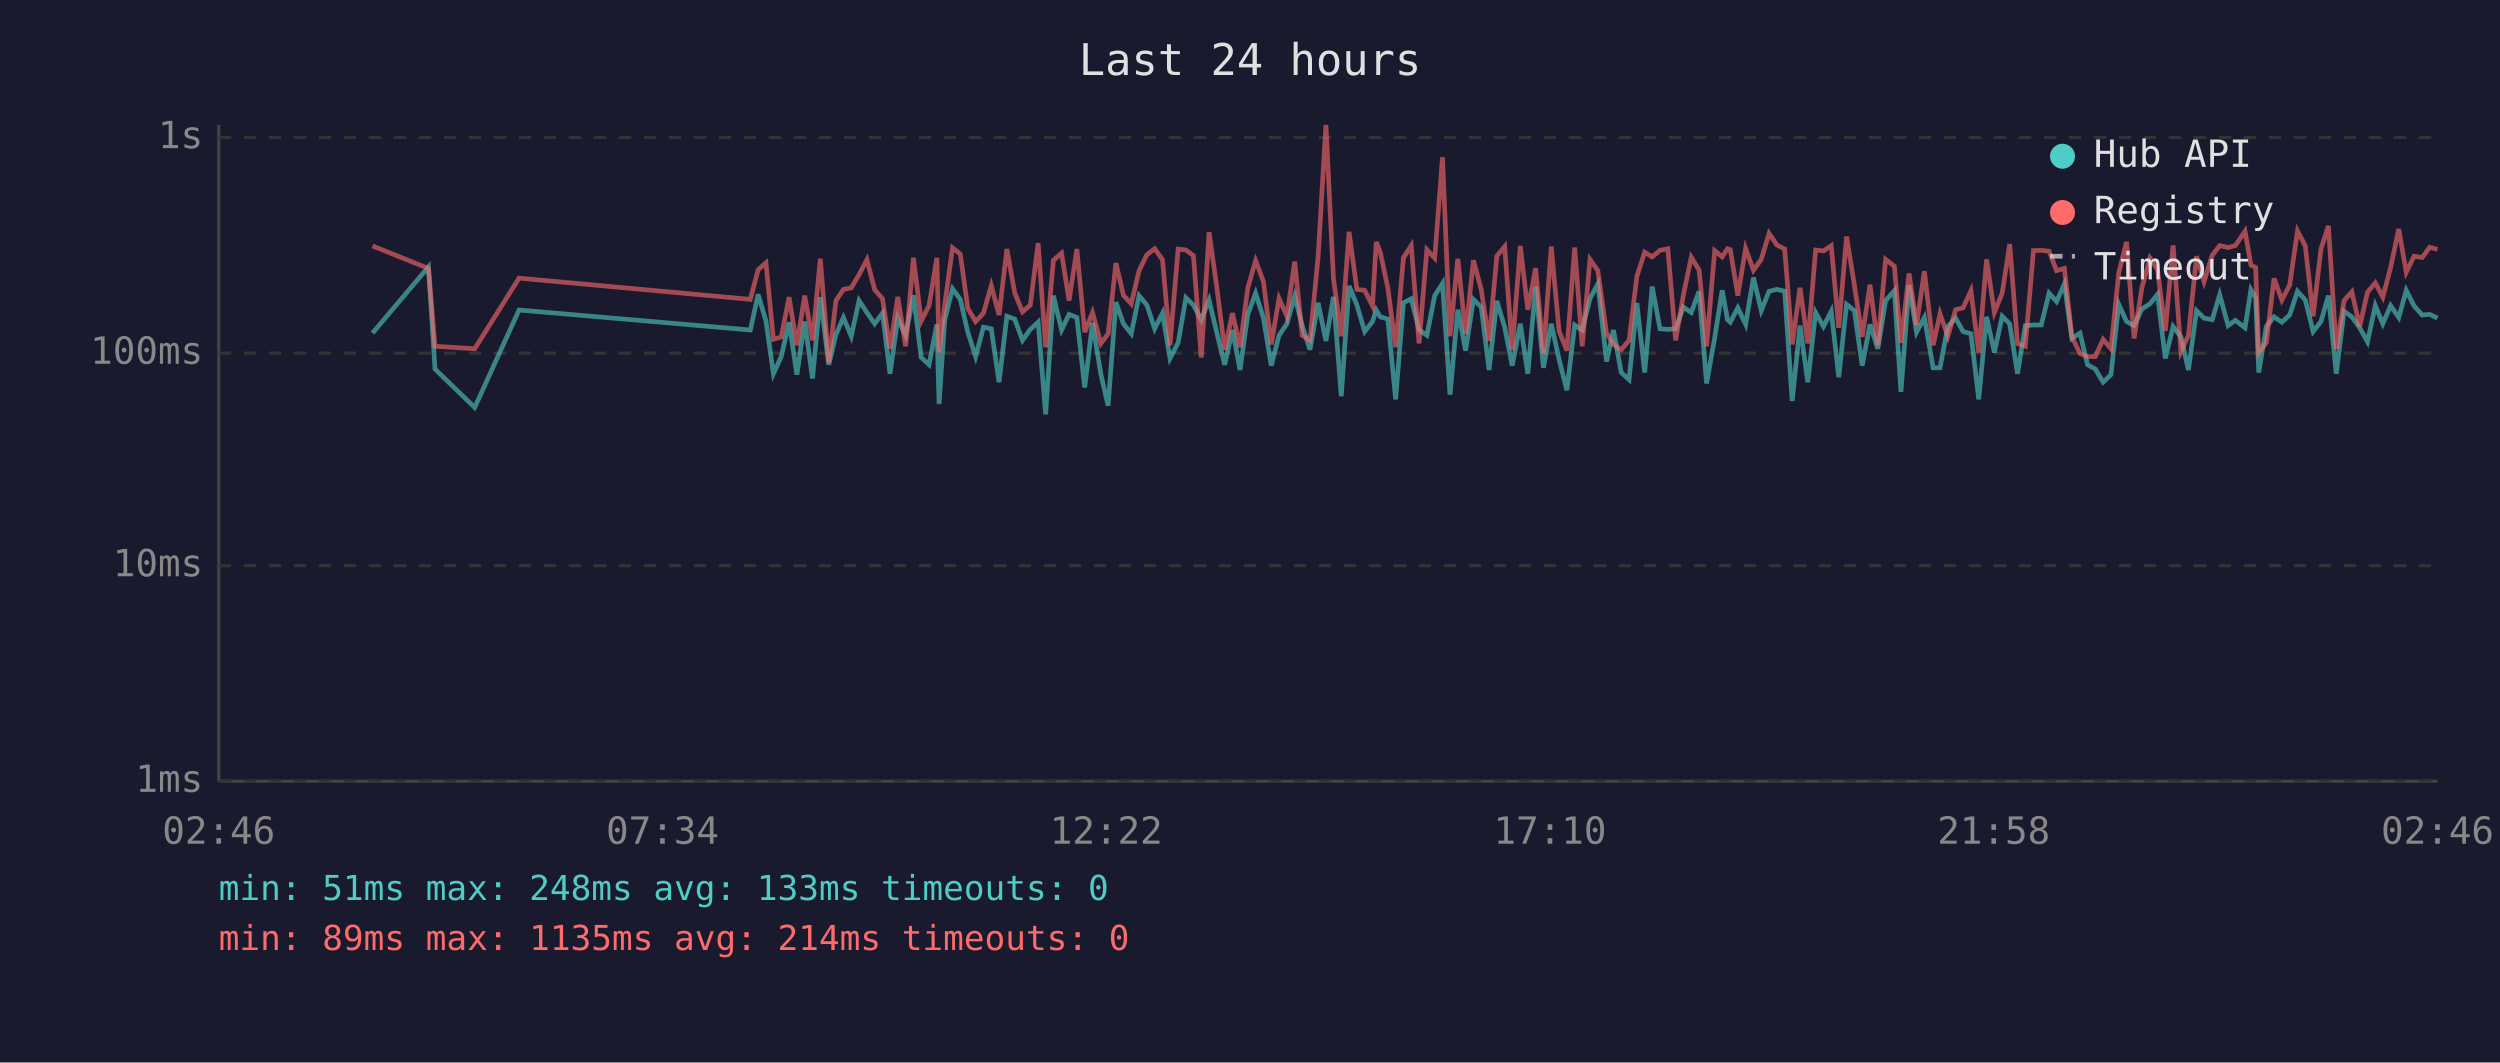
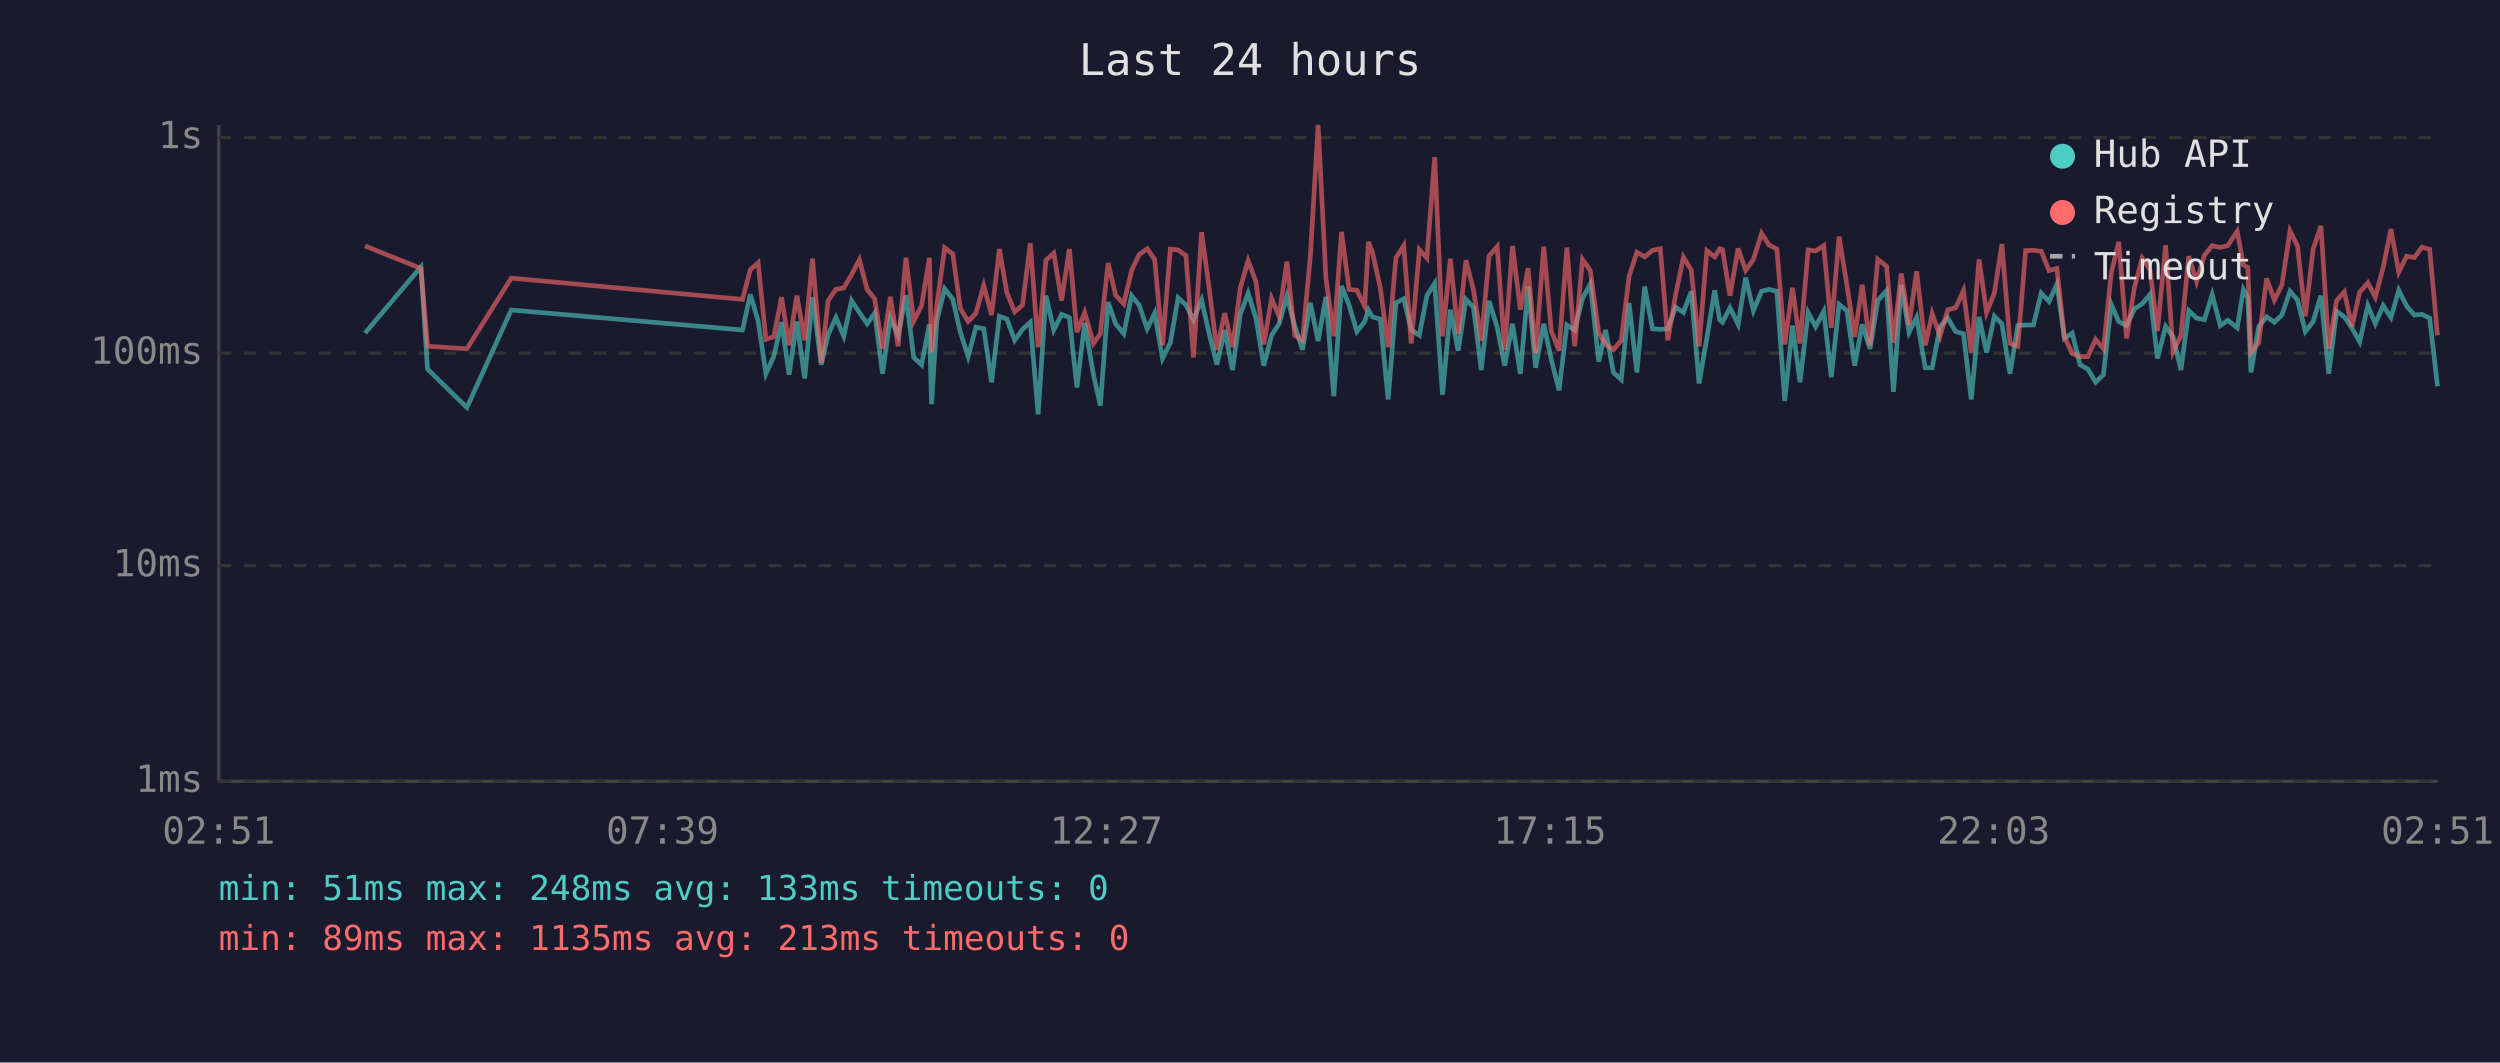
<svg xmlns="http://www.w3.org/2000/svg" viewBox="0 0 800 340" font-family="monospace" font-size="12">
  <rect width="800" height="340" fill="#1a1a2e" />
  <text x="400" y="24" fill="#e0e0e0" font-size="14" text-anchor="middle">Last 24 hours</text>
  <line x1="70" y1="40" x2="70" y2="250" stroke="#444" stroke-width="1" />
  <line x1="70" y1="250" x2="780" y2="250" stroke="#444" stroke-width="1" />
  <line x1="70" y1="250" x2="780" y2="250" stroke="#333" stroke-width="1" stroke-dasharray="4" />
  <text x="65" y="250" fill="#888" text-anchor="end" dominant-baseline="middle">1ms</text>
  <line x1="70" y1="181" x2="780" y2="181" stroke="#333" stroke-width="1" stroke-dasharray="4" />
  <text x="65" y="181" fill="#888" text-anchor="end" dominant-baseline="middle">10ms</text>
  <line x1="70" y1="113" x2="780" y2="113" stroke="#333" stroke-width="1" stroke-dasharray="4" />
  <text x="65" y="113" fill="#888" text-anchor="end" dominant-baseline="middle">100ms</text>
  <line x1="70" y1="44" x2="780" y2="44" stroke="#333" stroke-width="1" stroke-dasharray="4" />
  <text x="65" y="44" fill="#888" text-anchor="end" dominant-baseline="middle">1s</text>
-   <text x="70" y="270" fill="#888" text-anchor="middle">02:46</text>
-   <text x="212" y="270" fill="#888" text-anchor="middle">07:34</text>
-   <text x="354" y="270" fill="#888" text-anchor="middle">12:22</text>
-   <text x="496" y="270" fill="#888" text-anchor="middle">17:10</text>
-   <text x="638" y="270" fill="#888" text-anchor="middle">21:58</text>
-   <text x="780" y="270" fill="#888" text-anchor="middle">02:46</text>
-   <polyline points="119.2,106.6 137.1,85.4 139.2,118.1 151.9,130.4 166.1,99.2 240.1,105.6 242.6,94.2 245.1,102.7 247.5,119.6 250.0,114.1 252.5,103.1 255.0,119.9 257.5,102.9 260.0,121.1 262.5,95.1 265.2,116.7 267.5,107.1 269.9,101.6 272.4,107.6 274.9,96.2 277.4,100.0 279.9,103.6 282.4,100.2 284.8,119.6 287.3,101.8 289.8,107.3 292.3,94.5 294.8,114.4 297.3,116.7 299.8,103.8 300.5,129.3 302.3,102.5 304.8,92.4 307.3,95.8 309.7,106.3 312.2,114.1 314.7,104.7 317.2,105.2 319.7,122.3 322.2,101.2 324.7,102.1 327.2,108.9 329.7,105.4 332.2,103.1 334.6,132.6 337.1,94.6 339.7,105.6 342.1,100.6 344.6,101.6 347.1,124.0 349.6,103.3 352.3,119.9 354.6,129.8 357.1,96.7 359.5,103.6 362.0,106.8 364.5,94.6 367.0,97.6 369.5,105.2 372.0,100.2 374.4,114.7 377.0,109.7 379.5,95.3 381.9,97.6 384.4,102.3 386.9,96.0 389.4,106.6 391.9,116.7 394.4,105.6 396.8,118.4 399.3,100.6 401.8,93.8 404.3,101.8 406.8,117.0 409.3,107.3 411.8,103.6 414.3,94.8 416.7,104.2 419.2,111.9 421.8,96.9 424.3,109.1 426.7,95.0 429.2,126.8 431.7,91.5 434.2,97.6 436.7,106.1 439.2,102.9 440.4,99.2 441.7,101.4 444.1,102.1 446.6,127.8 449.1,96.9 451.6,95.6 454.1,105.6 456.6,107.3 459.1,94.6 461.6,90.7 464.0,126.3 466.5,99.1 469.0,112.2 471.5,95.8 474.0,98.3 476.5,118.4 479.0,96.3 481.5,104.7 483.9,117.0 486.5,103.6 488.9,119.6 491.4,91.7 493.9,117.7 496.4,103.6 498.9,115.0 501.4,124.9 503.9,104.0 506.3,105.6 508.8,95.5 511.3,90.9 514.1,115.7 516.3,105.6 518.8,119.2 521.3,121.5 523.8,97.0 526.3,119.2 528.7,91.7 531.2,105.2 533.7,105.4 536.2,105.2 538.7,98.3 541.2,100.0 543.7,93.2 546.1,122.7 548.7,108.1 551.1,92.9 552.8,102.3 553.7,103.1 556.1,98.5 558.6,103.8 561.1,88.8 563.6,99.4 566.1,93.2 568.6,92.6 571.1,93.2 573.5,128.3 576.0,104.2 578.5,122.3 581.0,100.0 583.5,104.5 586.0,99.6 588.4,120.7 590.9,97.4 593.4,99.4 595.9,117.0 598.4,103.8 600.9,111.6 603.4,96.2 606.2,93.0 608.3,125.4 610.9,91.2 613.3,106.3 615.8,101.6 618.6,117.7 620.8,117.7 623.3,104.5 625.8,101.8 628.2,106.1 630.7,106.8 633.2,127.8 635.7,101.4 638.2,112.8 640.7,101.2 643.1,103.6 645.6,119.6 648.1,104.2 650.7,104.0 653.2,104.0 655.7,93.8 658.1,96.5 660.6,90.9 663.0,108.3 665.6,106.6 668.0,116.7 670.5,118.1 673.0,122.3 675.5,119.9 678.0,97.4 680.5,102.9 682.9,104.2 685.4,98.9 688.0,97.2 690.4,94.2 692.9,114.7 695.4,104.5 697.9,107.8 700.3,118.4 702.9,99.4 705.3,101.8 707.9,102.3 710.3,94.3 713.0,104.2 715.3,102.5 718.4,104.9 720.3,92.7 721.8,95.3 722.8,119.2 725.2,104.5 727.7,101.4 730.2,103.1 732.7,100.8 735.2,93.2 737.7,96.0 740.2,106.1 742.7,102.9 745.1,94.6 747.6,119.6 750.1,99.6 752.6,101.4 755.1,104.9 757.6,109.4 760.1,97.8 762.5,103.6 765.0,97.8 767.6,101.6 770.0,92.9 772.5,97.9 775.1,100.8 777.5,100.6 780.0,101.8" fill="none" stroke="#4ecdc4" stroke-width="1.5" opacity="0.6" />
-   <polyline points="119.2,78.7 137.1,85.9 139.2,110.8 151.9,111.6 166.1,89.0 240.1,95.8 242.6,86.3 245.1,84.1 247.5,108.6 250.0,107.8 252.5,95.1 255.0,110.5 257.5,94.6 260.0,108.9 262.5,82.8 265.2,116.0 267.5,96.2 269.9,92.6 272.4,92.1 274.9,87.9 277.4,83.1 279.9,92.7 282.4,95.6 284.8,111.6 287.3,95.0 289.8,110.8 292.3,82.5 294.8,102.7 297.3,97.8 299.8,82.5 300.5,112.8 302.3,97.6 304.8,79.3 307.3,81.3 309.7,98.7 312.2,102.9 314.7,100.2 317.2,91.4 319.7,100.8 322.2,79.7 324.7,93.7 327.2,99.8 329.7,97.6 332.2,77.8 334.6,111.1 337.1,83.3 339.7,81.0 342.1,96.2 344.6,79.7 347.1,106.3 349.6,100.0 352.3,109.9 354.6,106.8 357.1,84.2 359.5,94.5 362.0,97.2 364.5,86.6 367.0,81.5 369.5,79.6 372.0,83.1 374.4,110.5 377.0,79.7 379.5,80.0 381.9,81.8 384.4,114.4 386.9,74.3 389.4,92.1 391.9,111.9 394.4,100.2 396.8,111.1 399.3,92.1 401.8,83.4 404.3,90.1 406.8,110.2 409.3,95.5 411.8,101.2 414.3,83.7 416.7,107.3 419.2,108.9 421.8,82.1 424.3,40.0 426.7,89.1 429.2,107.6 431.7,74.2 434.2,92.6 436.7,92.9 439.2,97.9 440.4,77.4 441.7,80.8 444.1,92.1 446.6,111.1 449.1,82.5 451.6,78.6 454.1,109.9 456.6,79.9 459.1,82.6 461.6,50.3 464.0,107.6 466.5,82.8 469.0,106.8 471.5,83.3 474.0,92.7 476.5,109.1 479.0,81.9 481.5,78.9 483.9,111.9 486.5,78.7 488.9,99.1 491.4,85.8 493.9,113.1 496.4,78.9 498.9,105.9 501.4,112.2 503.9,79.2 506.3,110.8 508.8,83.0 511.3,86.6 514.1,106.6 516.3,110.2 518.8,111.9 521.3,108.9 523.8,88.4 526.3,80.7 528.7,82.2 531.2,80.1 533.7,79.6 536.2,108.9 538.7,94.3 541.2,82.3 543.7,86.4 546.1,110.8 548.7,80.2 551.1,82.2 552.8,79.6 553.7,79.9 556.1,94.6 558.6,79.5 561.1,86.5 563.6,83.0 566.1,74.7 568.6,78.4 571.1,79.7 573.5,110.2 576.0,92.1 578.5,109.9 581.0,80.0 583.5,80.3 586.0,78.6 588.4,104.9 590.9,75.7 593.4,91.2 595.9,107.8 598.4,91.1 600.9,110.5 603.4,83.0 606.2,85.2 608.3,109.7 610.9,87.5 613.3,104.0 615.8,86.8 618.6,110.5 620.8,100.4 623.3,107.6 625.8,99.1 628.2,98.5 630.7,93.0 633.2,112.8 635.7,83.0 638.2,100.0 640.7,93.8 643.1,78.1 645.6,109.9 648.1,110.8 650.7,80.2 653.2,80.1 655.7,80.4 658.1,86.6 660.6,85.9 663.0,107.8 665.6,113.1 668.0,114.1 670.5,114.1 673.0,108.6 675.5,111.6 678.0,87.3 680.5,77.4 682.9,108.3 685.4,92.1 688.0,82.6 690.4,86.3 692.9,105.9 695.4,78.5 697.9,112.5 700.3,107.3 702.9,82.0 705.3,90.1 707.9,81.7 710.3,78.6 713.0,79.2 715.3,78.6 718.4,74.0 720.3,84.8 721.8,85.6 722.8,112.8 725.2,109.7 727.7,89.1 730.2,96.0 732.7,91.2 735.2,73.9 737.7,78.7 740.2,101.2 742.7,79.7 745.1,72.3 747.6,111.6 750.1,96.2 752.6,93.4 755.1,104.5 757.6,93.5 760.1,90.5 762.5,95.1 765.0,85.6 767.6,73.3 770.0,87.1 772.5,82.0 775.1,82.4 777.5,79.1 780.0,79.8" fill="none" stroke="#ff6b6b" stroke-width="1.5" opacity="0.6" />
+   <text x="70" y="270" fill="#888" text-anchor="middle">02:51</text>
+   <text x="212" y="270" fill="#888" text-anchor="middle">07:39</text>
+   <text x="354" y="270" fill="#888" text-anchor="middle">12:27</text>
+   <text x="496" y="270" fill="#888" text-anchor="middle">17:15</text>
+   <text x="638" y="270" fill="#888" text-anchor="middle">22:03</text>
+   <text x="780" y="270" fill="#888" text-anchor="middle">02:51</text>
+   <polyline points="116.8,106.6 134.7,85.4 136.8,118.1 149.4,130.4 163.6,99.2 237.6,105.6 240.1,94.2 242.6,102.7 245.1,119.6 247.6,114.1 250.1,103.1 252.5,119.9 255.0,102.9 257.5,121.1 260.0,95.1 262.8,116.7 265.0,107.1 267.5,101.6 270.0,107.6 272.5,96.2 275.0,100.0 277.5,103.6 279.9,100.2 282.4,119.6 284.9,101.8 287.4,107.3 289.9,94.5 292.4,114.4 294.9,116.7 297.4,103.8 298.1,129.3 299.8,102.5 302.3,92.4 304.9,95.8 307.3,106.3 309.8,114.1 312.3,104.7 314.8,105.2 317.3,122.3 319.8,101.2 322.2,102.1 324.7,108.9 327.2,105.4 329.7,103.1 332.2,132.6 334.7,94.6 337.2,105.6 339.7,100.6 342.2,101.6 344.6,124.0 347.1,103.3 349.9,119.9 352.1,129.8 354.6,96.7 357.0,103.6 359.6,106.8 362.1,94.6 364.5,97.6 367.1,105.2 369.5,100.2 372.0,114.7 374.5,109.7 377.0,95.3 379.5,97.6 381.9,102.3 384.5,96.0 386.9,106.6 389.4,116.7 391.9,105.6 394.4,118.4 396.9,100.6 399.4,93.8 401.9,101.8 404.4,117.0 406.9,107.3 409.3,103.6 411.8,94.8 414.3,104.2 416.8,111.9 419.3,96.9 421.8,109.1 424.3,95.0 426.8,126.8 429.3,91.5 431.7,97.6 434.2,106.1 436.7,102.9 437.9,99.2 439.2,101.4 441.7,102.1 444.2,127.8 446.7,96.9 449.2,95.6 451.6,105.6 454.2,107.3 456.6,94.6 459.1,90.7 461.6,126.3 464.1,99.1 466.6,112.2 469.1,95.8 471.5,98.3 474.0,118.4 476.5,96.3 479.1,104.7 481.5,117.0 484.0,103.6 486.5,119.6 489.0,91.7 491.4,117.7 494.0,103.6 496.4,115.0 498.9,124.9 501.4,104.0 503.9,105.6 506.4,95.5 508.9,90.9 511.6,115.7 513.8,105.6 516.3,119.2 518.8,121.5 521.3,97.0 523.8,119.2 526.3,91.7 528.8,105.2 531.3,105.4 533.7,105.2 536.2,98.3 538.7,100.0 541.2,93.2 543.7,122.7 546.2,108.1 548.7,92.9 550.3,102.3 551.2,103.1 553.6,98.5 556.2,103.8 558.6,88.8 561.1,99.4 563.7,93.2 566.1,92.6 568.6,93.2 571.1,128.3 573.6,104.2 576.0,122.3 578.6,100.0 581.0,104.5 583.6,99.6 586.0,120.7 588.5,97.4 591.0,99.4 593.5,117.0 595.9,103.8 598.4,111.6 600.9,96.2 603.7,93.0 605.9,125.4 608.4,91.2 610.9,106.3 613.3,101.6 616.1,117.7 618.3,117.7 620.8,104.5 623.3,101.8 625.8,106.1 628.3,106.8 630.8,127.8 633.3,101.4 635.7,112.8 638.2,101.2 640.6,103.6 643.2,119.6 645.7,104.2 648.2,104.0 650.7,104.0 653.2,93.8 655.7,96.5 658.2,90.9 660.6,108.3 663.1,106.6 665.6,116.7 668.1,118.1 670.6,122.3 673.1,119.9 675.6,97.4 678.0,102.9 680.5,104.2 683.0,98.9 685.5,97.2 688.0,94.2 690.4,114.7 693.0,104.5 695.4,107.8 697.9,118.4 700.4,99.4 702.9,101.8 705.4,102.3 707.9,94.3 710.5,104.2 712.9,102.5 715.9,104.9 717.9,92.7 719.3,95.3 720.3,119.2 722.8,104.5 725.3,101.4 727.8,103.1 730.2,100.8 732.8,93.2 735.2,96.0 737.7,106.1 740.2,102.9 742.7,94.6 745.2,119.6 747.7,99.6 750.2,101.4 752.6,104.9 755.1,109.4 757.7,97.8 760.1,103.6 762.6,97.8 765.1,101.6 767.6,92.9 770.1,97.9 772.6,100.8 775.0,100.6 777.5,101.8 780.0,123.6" fill="none" stroke="#4ecdc4" stroke-width="1.5" opacity="0.6" />
+   <polyline points="116.8,78.7 134.7,85.9 136.8,110.8 149.4,111.6 163.6,89.0 237.6,95.8 240.1,86.3 242.6,84.1 245.1,108.6 247.6,107.8 250.1,95.1 252.5,110.5 255.0,94.6 257.5,108.9 260.0,82.8 262.8,116.0 265.0,96.2 267.5,92.6 270.0,92.1 272.5,87.9 275.0,83.1 277.5,92.7 279.9,95.6 282.4,111.6 284.9,95.0 287.4,110.8 289.9,82.5 292.4,102.7 294.9,97.8 297.4,82.5 298.1,112.8 299.8,97.6 302.3,79.3 304.9,81.3 307.3,98.7 309.8,102.9 312.3,100.2 314.8,91.4 317.3,100.8 319.8,79.7 322.2,93.7 324.7,99.8 327.2,97.6 329.7,77.8 332.2,111.1 334.7,83.3 337.2,81.0 339.7,96.2 342.2,79.7 344.6,106.3 347.1,100.0 349.9,109.9 352.1,106.8 354.6,84.2 357.0,94.5 359.6,97.2 362.1,86.6 364.5,81.5 367.1,79.6 369.5,83.1 372.0,110.5 374.5,79.7 377.0,80.0 379.5,81.8 381.9,114.4 384.5,74.3 386.9,92.1 389.4,111.9 391.9,100.2 394.4,111.1 396.9,92.1 399.4,83.4 401.9,90.1 404.4,110.2 406.9,95.5 409.3,101.2 411.8,83.7 414.3,107.3 416.8,108.9 419.3,82.1 421.8,40.0 424.3,89.1 426.8,107.6 429.3,74.2 431.7,92.6 434.2,92.9 436.7,97.9 437.9,77.4 439.2,80.8 441.7,92.1 444.2,111.1 446.7,82.5 449.2,78.6 451.6,109.9 454.2,79.9 456.6,82.6 459.1,50.3 461.6,107.6 464.1,82.8 466.6,106.8 469.1,83.3 471.5,92.7 474.0,109.1 476.5,81.9 479.1,78.9 481.5,111.9 484.0,78.7 486.5,99.1 489.0,85.8 491.4,113.1 494.0,78.9 496.4,105.9 498.9,112.2 501.4,79.2 503.9,110.8 506.4,83.0 508.9,86.6 511.6,106.6 513.8,110.2 516.3,111.9 518.8,108.9 521.3,88.4 523.8,80.7 526.3,82.2 528.8,80.1 531.3,79.6 533.7,108.9 536.2,94.3 538.7,82.3 541.2,86.4 543.7,110.8 546.2,80.2 548.7,82.2 550.3,79.6 551.2,79.9 553.6,94.6 556.2,79.5 558.6,86.5 561.1,83.0 563.7,74.7 566.1,78.4 568.6,79.7 571.1,110.2 573.6,92.1 576.0,109.9 578.6,80.0 581.0,80.3 583.6,78.6 586.0,104.9 588.5,75.7 591.0,91.2 593.5,107.8 595.9,91.1 598.4,110.5 600.9,83.0 603.7,85.2 605.9,109.7 608.4,87.5 610.9,104.0 613.3,86.8 616.1,110.5 618.3,100.4 620.8,107.6 623.3,99.1 625.8,98.5 628.3,93.0 630.8,112.8 633.3,83.0 635.7,100.0 638.2,93.8 640.6,78.1 643.2,109.9 645.7,110.8 648.2,80.2 650.7,80.1 653.2,80.4 655.7,86.6 658.2,85.9 660.6,107.8 663.1,113.1 665.6,114.1 668.1,114.1 670.6,108.6 673.1,111.6 675.6,87.3 678.0,77.4 680.5,108.3 683.0,92.1 685.5,82.6 688.0,86.3 690.4,105.9 693.0,78.5 695.4,112.5 697.9,107.3 700.4,82.0 702.9,90.1 705.4,81.7 707.9,78.6 710.5,79.2 712.9,78.6 715.9,74.0 717.9,84.8 719.3,85.6 720.3,112.8 722.8,109.7 725.3,89.1 727.8,96.0 730.2,91.2 732.8,73.9 735.2,78.7 737.7,101.2 740.2,79.7 742.7,72.3 745.2,111.6 747.7,96.2 750.2,93.4 752.6,104.5 755.1,93.5 757.7,90.5 760.1,95.1 762.6,85.6 765.1,73.3 767.6,87.1 770.1,82.0 772.6,82.4 775.0,79.1 777.5,79.8 780.0,107.3" fill="none" stroke="#ff6b6b" stroke-width="1.5" opacity="0.6" />
  <circle cx="660" cy="50" r="4" fill="#4ecdc4" />
  <text x="670" y="50" fill="#e0e0e0" dominant-baseline="middle">Hub API</text>
  <circle cx="660" cy="68" r="4" fill="#ff6b6b" />
  <text x="670" y="68" fill="#e0e0e0" dominant-baseline="middle">Registry</text>
  <line x1="656" y1="82" x2="664" y2="82" stroke="#e0e0e0" stroke-width="1.5" stroke-dasharray="4,3" opacity="0.7" />
  <text x="670" y="86" fill="#e0e0e0" dominant-baseline="middle">Timeout</text>
  <text x="70" y="288" fill="#4ecdc4" font-size="11">min: 51ms  max: 248ms  avg: 133ms  timeouts: 0</text>
-   <text x="70" y="304" fill="#ff6b6b" font-size="11">min: 89ms  max: 1135ms  avg: 214ms  timeouts: 0</text>
+   <text x="70" y="304" fill="#ff6b6b" font-size="11">min: 89ms  max: 1135ms  avg: 213ms  timeouts: 0</text>
</svg>
